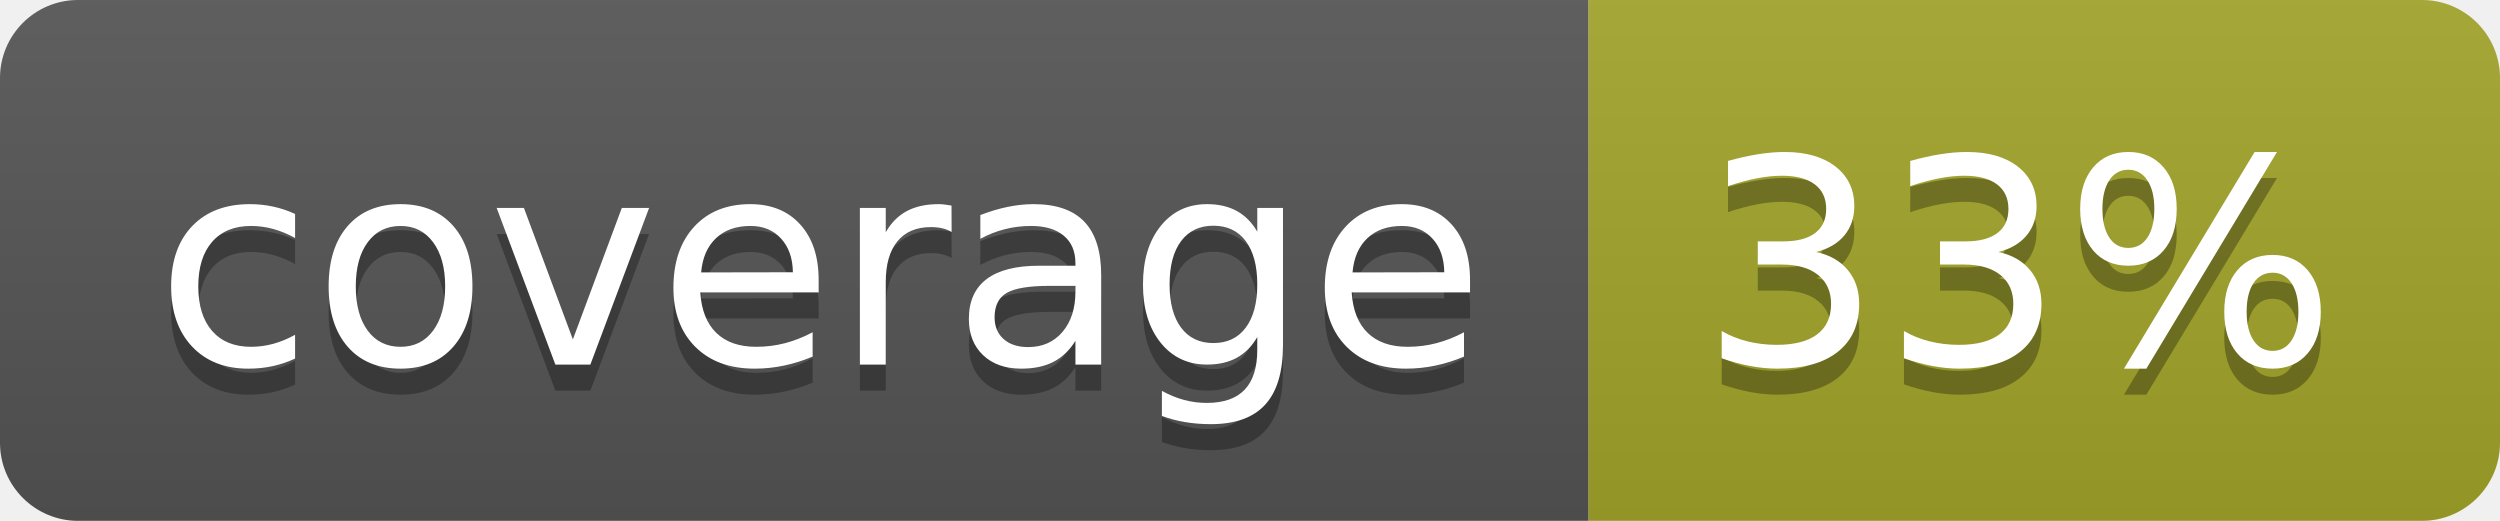
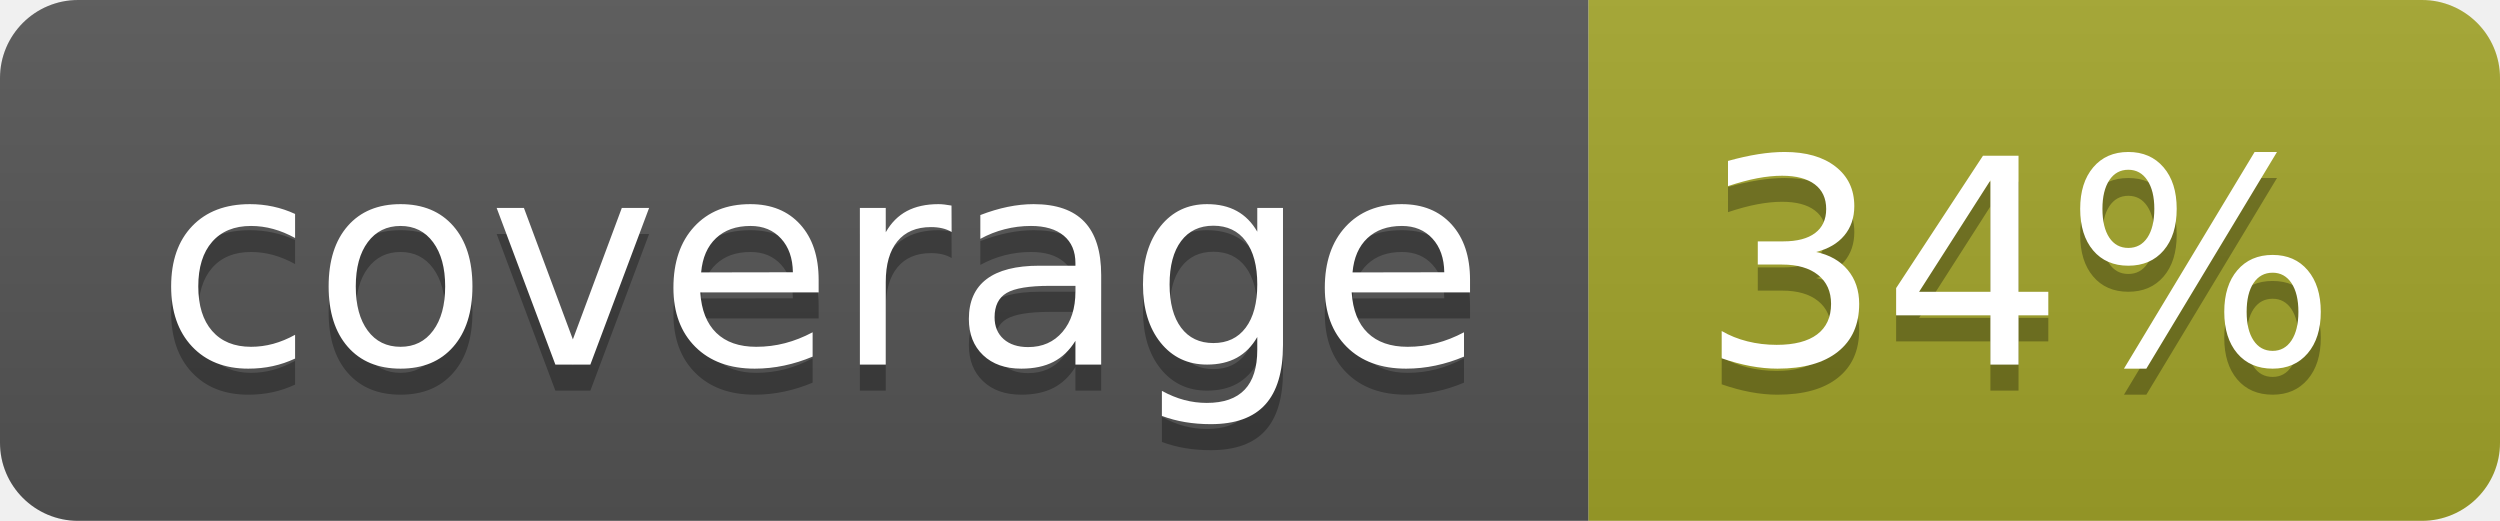
<svg xmlns="http://www.w3.org/2000/svg" width="96" height="20">
  <linearGradient id="b" x2="0" y2="100%">
    <stop offset="0" stop-color="#bbb" stop-opacity=".1" />
    <stop offset="1" stop-opacity=".1" />
  </linearGradient>
  <clipPath id="a">
    <rect width="96" height="20" rx="3" fill="#fff" />
  </clipPath>
  <g clip-path="url(#a)">
    <path fill="#555" d="M0 0h61v20H0z" />
    <path fill="#A3A52A" d="M61 0h35v20H61z" />
    <path fill="url(#b)" d="M0 0h96v20H0z" />
  </g>
  <g fill="#fff" text-anchor="middle" font-family="DejaVu Sans,Verdana,Geneva,sans-serif" font-size="110">
    <text x="315" y="150" fill="#010101" fill-opacity=".3" transform="scale(.1)" textLength="510">coverage</text>
    <text x="315" y="140" transform="scale(.1)" textLength="510">coverage</text>
-     <text x="775" y="150" fill="#010101" fill-opacity=".3" transform="scale(.1)" textLength="250">33%</text>
-     <text x="775" y="140" transform="scale(.1)" textLength="250">33%</text>
+     <text x="775" y="150" fill="#010101" fill-opacity=".3" transform="scale(.1)" textLength="250">34%</text>
+     <text x="775" y="140" transform="scale(.1)" textLength="250">34%</text>
  </g>
</svg>
